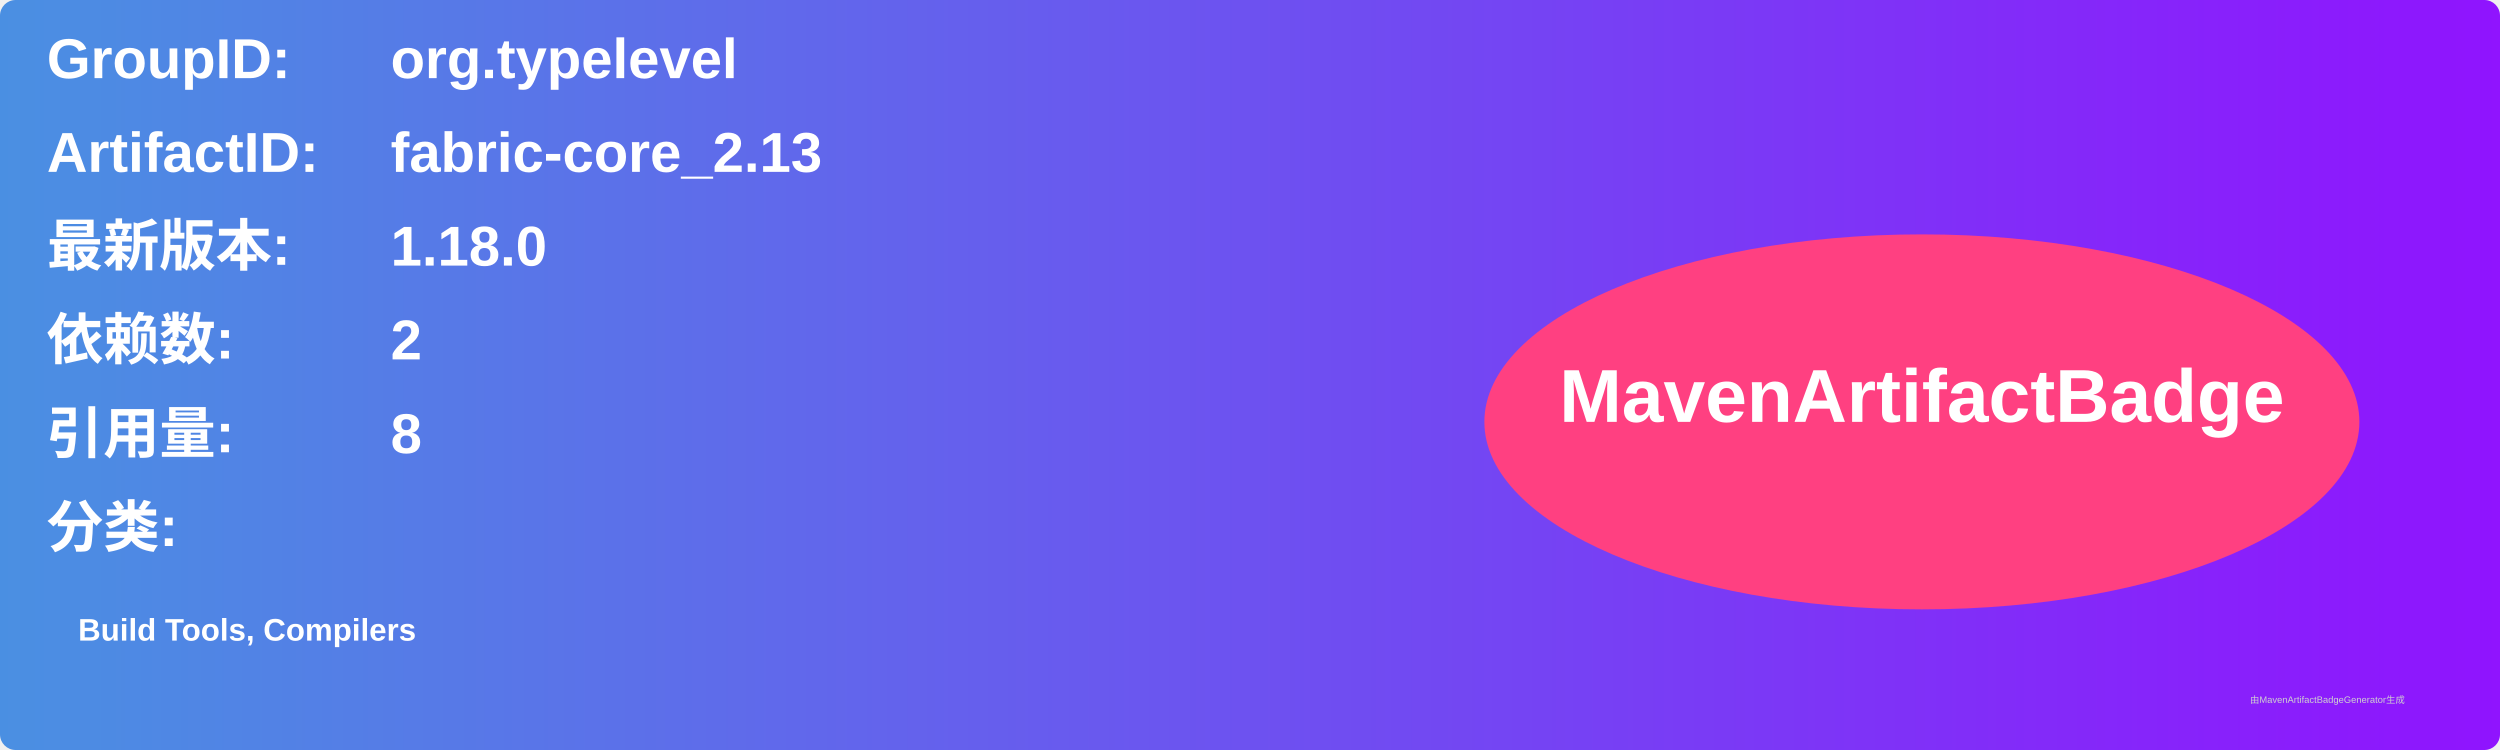
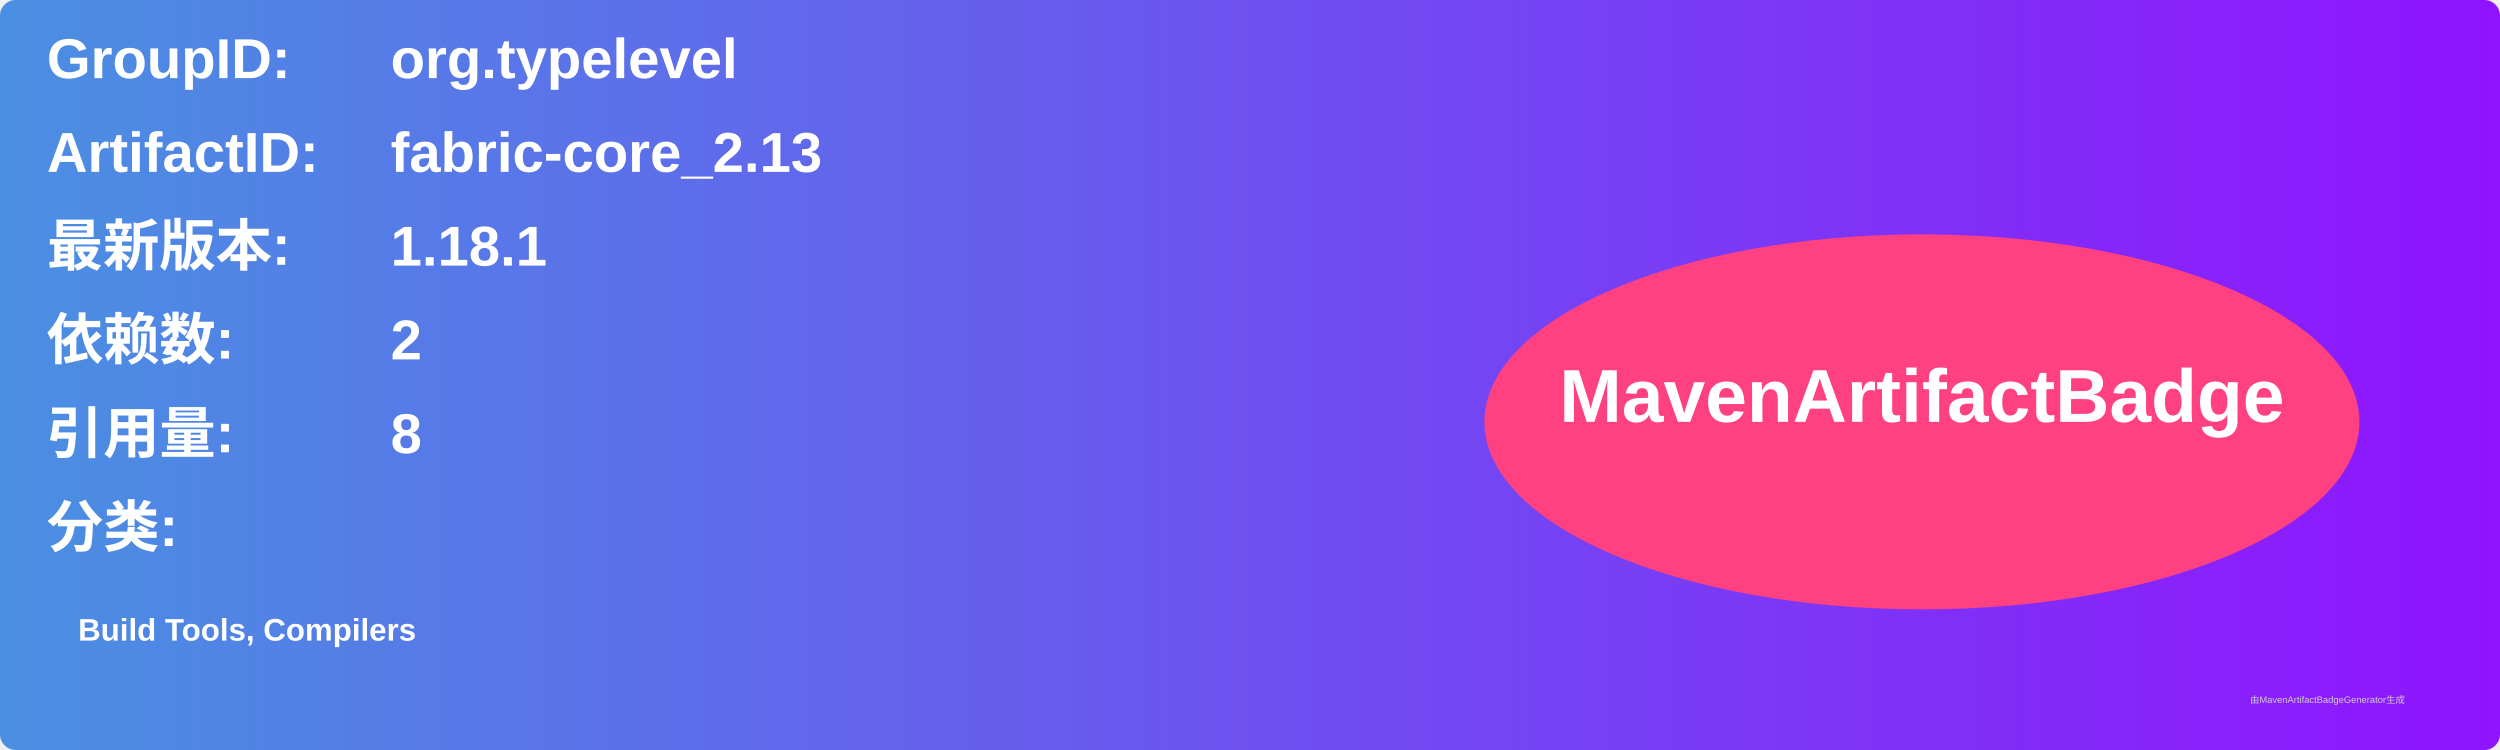
<svg xmlns="http://www.w3.org/2000/svg" width="800" height="240" viewBox="0 0 800 240">
  <linearGradient id="grad" x1="0%" y1="0%" x2="100%" y2="0%">
    <stop offset="0%" stop-color="#4a90e2" />
    <stop offset="100%" stop-color="#9013fe" />
  </linearGradient>
  <rect width="100%" height="100%" rx="5" ry="5" fill="url(#grad)" />
  <g transform="translate(15, 15)">
    <text x="0" y="10" font-family="Arial" font-size="18" fill="white" font-weight="bold" width="260">GroupID:</text>
    <text x="110" y="10" font-family="Arial" font-size="18" fill="white" font-weight="bold" width="460">org.typelevel</text>
    <text x="0" y="40" font-family="Arial" font-size="18" fill="white" font-weight="bold" width="260">ArtifactID:</text>
    <text x="110" y="40" font-family="Arial" font-size="18" fill="white" font-weight="bold" width="460">fabric-core_2.13</text>
    <text x="0" y="70" font-family="Arial" font-size="18" fill="white" font-weight="bold">最新版本:</text>
    <text x="110" y="70" font-family="Arial" font-size="18" fill="white" font-weight="bold">
-       <tspan font-weight="bold">1.18.0</tspan>
+       <tspan font-weight="bold">1.18.1</tspan>
    </text>
    <text x="0" y="100" font-family="Arial" font-size="18" fill="white" font-weight="bold">依赖数: </text>
    <text x="110" y="100" font-family="Arial" font-size="18" fill="white">
      <tspan font-weight="bold">2</tspan>
    </text>
    <text x="0" y="130" font-family="Arial" font-size="18" fill="white" font-weight="bold">引用量: </text>
    <text x="110" y="130" font-family="Arial" font-size="18" fill="white">
      <tspan font-weight="bold">8</tspan>
    </text>
    <text x="0" y="160" font-family="Arial" font-size="18" fill="white" font-weight="bold">分类:</text>
    <text x="10" y="190" font-family="Arial" font-size="10" fill="white">
      <tspan font-weight="bold">Build Tools, Compilers</tspan>
    </text>
    <ellipse cx="600" cy="120" rx="140" ry="60" fill="#ff4081" />
    <text x="600" y="120" text-anchor="middle" font-family="Arial" font-size="24" fill="white" font-weight="bold">MavenArtifactBadge</text>
  </g>
  <text x="720" y="225" font-family="Arial" font-size="3" fill="#d0d0d0">由MavenArtifactBadgeGenerator生成</text>
</svg>
